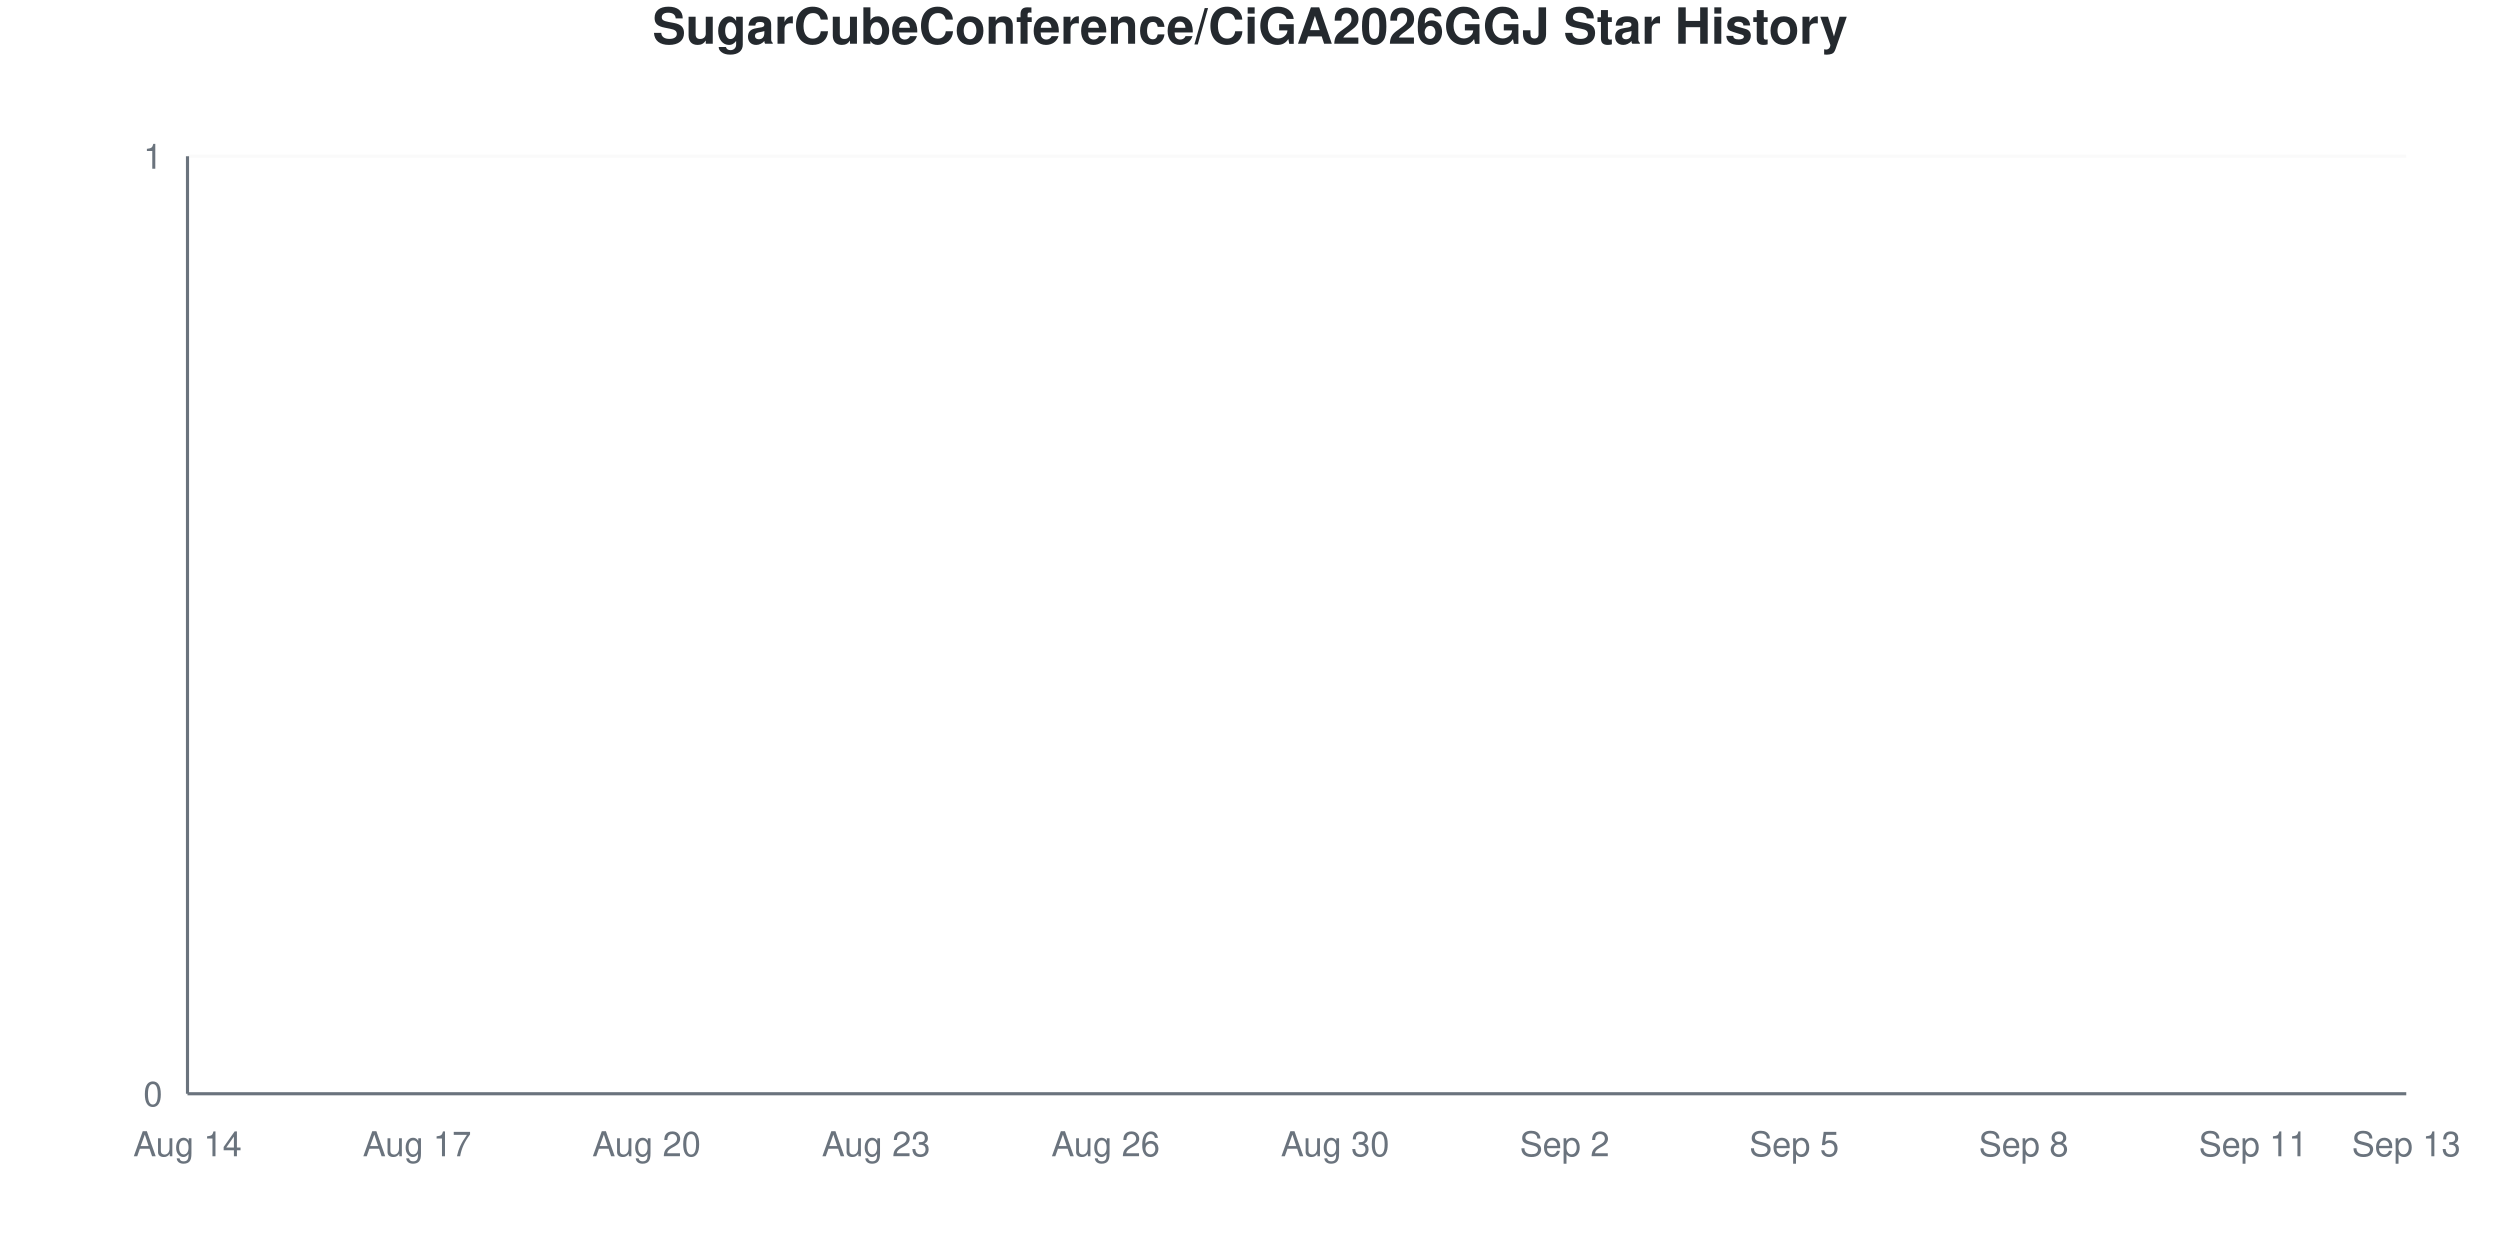
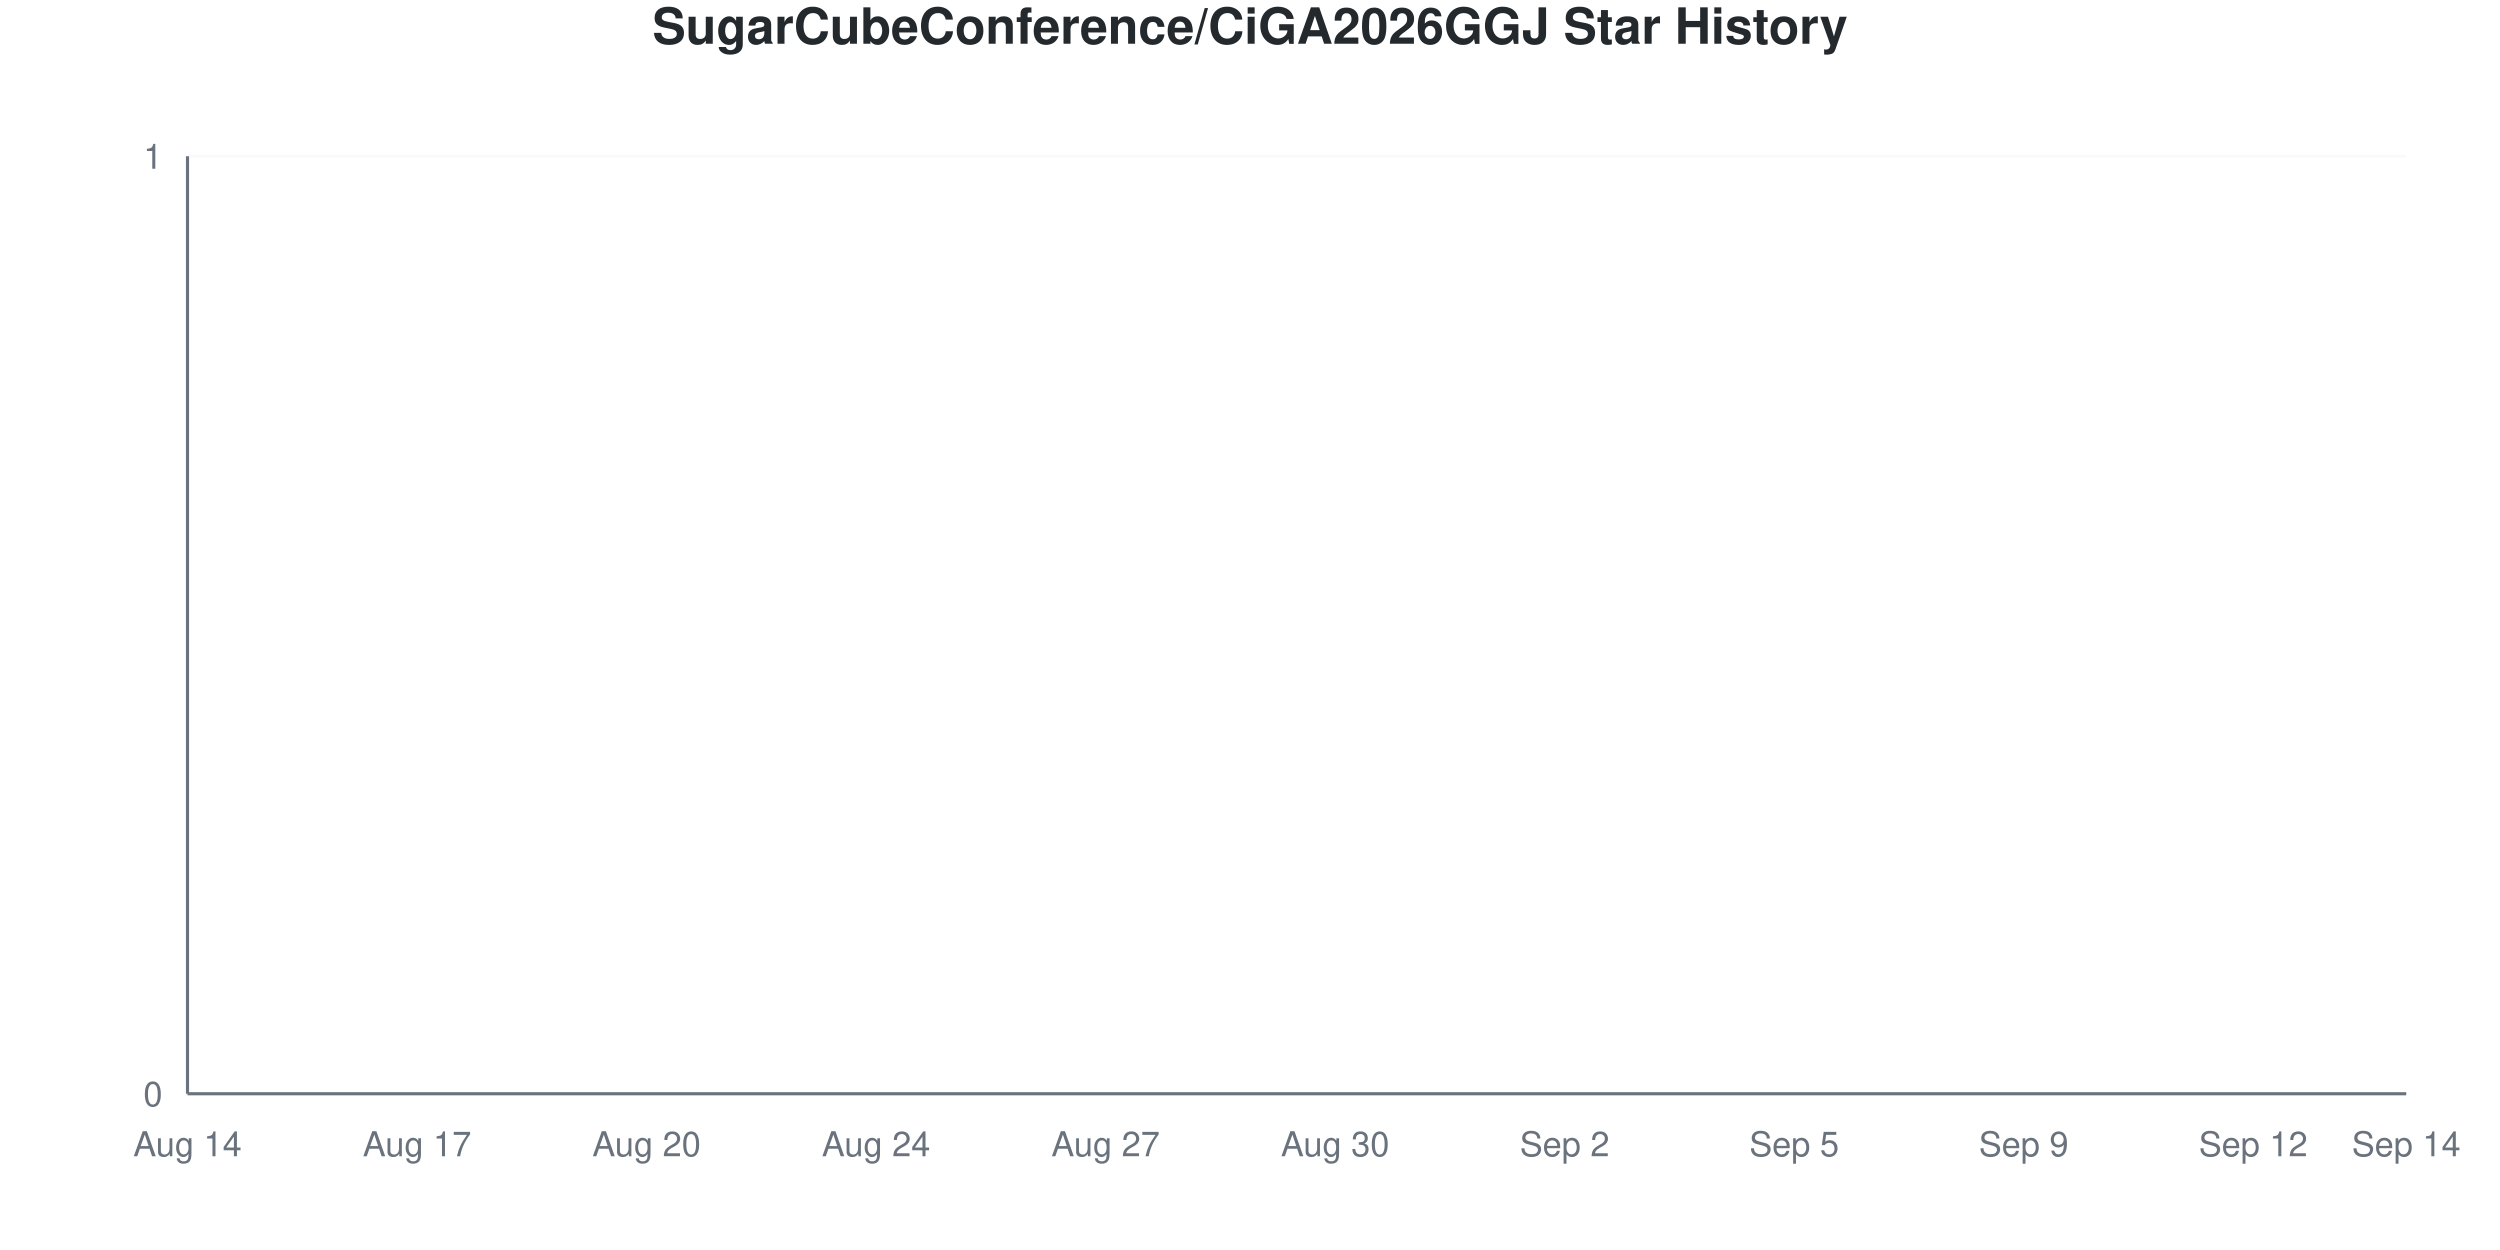
<svg xmlns="http://www.w3.org/2000/svg" viewBox="0 0 800 400" width="800" height="400">
  <style>
    @keyframes drawLine {
      to { stroke-dashoffset: 0; }
    }
    @keyframes fadeInPoint {
      from { opacity: 0; }
      to { opacity: 1; }
    }
    .data-line-0 {
      stroke-dasharray: 1065;
      stroke-dashoffset: 1065;
      animation: drawLine 2s ease-out forwards;
    }
    .data-point {
      opacity: 0;
      animation: fadeInPoint 0.5s ease-out forwards;
    }
    .chart-bg { fill: #fff; }
    .chart-text { fill: #24292e; }
    .chart-muted { fill: #6a737d; }
    .chart-grid { stroke: #eee; }
    .chart-axis { stroke: #6a737d; }
    @media (prefers-color-scheme: dark) {
      .chart-bg { fill: #0d1117; }
      .chart-text { fill: #e6edf3; }
      .chart-muted { fill: #8b949e; }
      .chart-grid { stroke: #21262d; }
      .chart-axis { stroke: #8b949e; }
    }
  </style>
  <rect width="800" height="400" class="chart-bg" />
  <text x="400" y="14" text-anchor="middle" class="chart-text" font-size="16" font-weight="bold" font-family="-apple-system, BlinkMacSystemFont, 'Segoe UI', Helvetica, Arial, sans-serif">SugarCubeConference/CiGA2026GGJ Star History</text>
  <g class="grid">
    <line x1="60" y1="350" x2="770" y2="350" class="chart-grid" stroke-opacity="0.3" />
    <text x="52" y="354" text-anchor="end" class="chart-muted" font-size="11" font-family="-apple-system, BlinkMacSystemFont, 'Segoe UI', Helvetica, Arial, sans-serif">0</text>
    <line x1="60" y1="50" x2="770" y2="50" class="chart-grid" stroke-opacity="0.3" />
    <text x="52" y="54" text-anchor="end" class="chart-muted" font-size="11" font-family="-apple-system, BlinkMacSystemFont, 'Segoe UI', Helvetica, Arial, sans-serif">1</text>
  </g>
  <g class="milestones">
    
  </g>
  <g class="x-axis">
    <text x="60" y="370" text-anchor="middle" class="chart-muted" font-size="11" font-family="-apple-system, BlinkMacSystemFont, 'Segoe UI', Helvetica, Arial, sans-serif">Aug 14</text>
    <text x="133.448" y="370" text-anchor="middle" class="chart-muted" font-size="11" font-family="-apple-system, BlinkMacSystemFont, 'Segoe UI', Helvetica, Arial, sans-serif">Aug 17</text>
    <text x="206.897" y="370" text-anchor="middle" class="chart-muted" font-size="11" font-family="-apple-system, BlinkMacSystemFont, 'Segoe UI', Helvetica, Arial, sans-serif">Aug 20</text>
-     <text x="280.345" y="370" text-anchor="middle" class="chart-muted" font-size="11" font-family="-apple-system, BlinkMacSystemFont, 'Segoe UI', Helvetica, Arial, sans-serif">Aug 23</text>
-     <text x="353.793" y="370" text-anchor="middle" class="chart-muted" font-size="11" font-family="-apple-system, BlinkMacSystemFont, 'Segoe UI', Helvetica, Arial, sans-serif">Aug 26</text>
+     <text x="280.345" y="370" text-anchor="middle" class="chart-muted" font-size="11" font-family="-apple-system, BlinkMacSystemFont, 'Segoe UI', Helvetica, Arial, sans-serif">Aug 24</text>
+     <text x="353.793" y="370" text-anchor="middle" class="chart-muted" font-size="11" font-family="-apple-system, BlinkMacSystemFont, 'Segoe UI', Helvetica, Arial, sans-serif">Aug 27</text>
    <text x="427.241" y="370" text-anchor="middle" class="chart-muted" font-size="11" font-family="-apple-system, BlinkMacSystemFont, 'Segoe UI', Helvetica, Arial, sans-serif">Aug 30</text>
    <text x="500.69" y="370" text-anchor="middle" class="chart-muted" font-size="11" font-family="-apple-system, BlinkMacSystemFont, 'Segoe UI', Helvetica, Arial, sans-serif">Sep 2</text>
    <text x="574.138" y="370" text-anchor="middle" class="chart-muted" font-size="11" font-family="-apple-system, BlinkMacSystemFont, 'Segoe UI', Helvetica, Arial, sans-serif">Sep 5</text>
-     <text x="647.586" y="370" text-anchor="middle" class="chart-muted" font-size="11" font-family="-apple-system, BlinkMacSystemFont, 'Segoe UI', Helvetica, Arial, sans-serif">Sep 8</text>
-     <text x="721.034" y="370" text-anchor="middle" class="chart-muted" font-size="11" font-family="-apple-system, BlinkMacSystemFont, 'Segoe UI', Helvetica, Arial, sans-serif">Sep 11</text>
-     <text x="770" y="370" text-anchor="middle" class="chart-muted" font-size="11" font-family="-apple-system, BlinkMacSystemFont, 'Segoe UI', Helvetica, Arial, sans-serif">Sep 13</text>
+     <text x="647.586" y="370" text-anchor="middle" class="chart-muted" font-size="11" font-family="-apple-system, BlinkMacSystemFont, 'Segoe UI', Helvetica, Arial, sans-serif">Sep 9</text>
+     <text x="721.034" y="370" text-anchor="middle" class="chart-muted" font-size="11" font-family="-apple-system, BlinkMacSystemFont, 'Segoe UI', Helvetica, Arial, sans-serif">Sep 12</text>
+     <text x="770" y="370" text-anchor="middle" class="chart-muted" font-size="11" font-family="-apple-system, BlinkMacSystemFont, 'Segoe UI', Helvetica, Arial, sans-serif">Sep 14</text>
  </g>
  <line x1="60" y1="50" x2="60" y2="350" class="chart-axis" stroke-width="1" />
  <line x1="60" y1="350" x2="770" y2="350" class="chart-axis" stroke-width="1" />
  <path d="M60,350 L60,350 C68.161,350 76.322,350 84.483,350 C92.644,350 100.805,350 108.966,350 C117.126,350 125.287,350 133.448,350 C141.609,350 149.77,350 157.931,350 C166.092,350 174.253,350 182.414,350 C190.575,350 198.736,350 206.897,350 C215.057,350 223.218,350 231.379,350 C239.54,350 247.701,350 255.862,350 C264.023,350 272.184,350 280.345,350 C288.506,350 296.667,350 304.828,350 C312.989,350 321.149,350 329.31,350 C337.471,350 345.632,350 353.793,350 C361.954,350 370.115,350 378.276,350 C386.437,350 394.598,350 402.759,350 C410.92,350 419.08,350 427.241,350 C435.402,350 443.563,350 451.724,350 C459.885,350 468.046,350 476.207,350 C484.368,350 492.529,350 500.69,350 C508.851,350 517.011,350 525.172,350 C533.333,350 541.494,350 549.655,350 C557.816,350 565.977,350 574.138,350 C582.299,350 590.46,350 598.621,350 C606.782,350 614.943,350 623.103,350 C631.264,350 639.425,350 647.586,350 C655.747,350 663.908,350 672.069,350 C680.23,350 688.391,350 696.552,350 C704.713,350 712.874,350 721.034,350 C729.195,350 737.356,350 745.517,350 C753.678,350 761.839,350 770,350 L770,350 L60,350 Z" fill="#dfb317" fill-opacity="0.1" />
  <path d="M60,350 L60,350 C68.161,350 76.322,350 84.483,350 C92.644,350 100.805,350 108.966,350 C117.126,350 125.287,350 133.448,350 C141.609,350 149.77,350 157.931,350 C166.092,350 174.253,350 182.414,350 C190.575,350 198.736,350 206.897,350 C215.057,350 223.218,350 231.379,350 C239.54,350 247.701,350 255.862,350 C264.023,350 272.184,350 280.345,350 C288.506,350 296.667,350 304.828,350 C312.989,350 321.149,350 329.31,350 C337.471,350 345.632,350 353.793,350 C361.954,350 370.115,350 378.276,350 C386.437,350 394.598,350 402.759,350 C410.92,350 419.08,350 427.241,350 C435.402,350 443.563,350 451.724,350 C459.885,350 468.046,350 476.207,350 C484.368,350 492.529,350 500.69,350 C508.851,350 517.011,350 525.172,350 C533.333,350 541.494,350 549.655,350 C557.816,350 565.977,350 574.138,350 C582.299,350 590.46,350 598.621,350 C606.782,350 614.943,350 623.103,350 C631.264,350 639.425,350 647.586,350 C655.747,350 663.908,350 672.069,350 C680.23,350 688.391,350 696.552,350 C704.713,350 712.874,350 721.034,350 C729.195,350 737.356,350 745.517,350 C753.678,350 761.839,350 770,350" fill="none" stroke="#dfb317" stroke-width="2.5" class="data-line-0" />
  <g class="points">
    <circle cx="60" cy="350" r="4" fill="#dfb317" class="data-point" style="animation-delay: 1.50s" />
    <circle cx="84.483" cy="350" r="4" fill="#dfb317" class="data-point" style="animation-delay: 1.55s" />
    <circle cx="108.966" cy="350" r="4" fill="#dfb317" class="data-point" style="animation-delay: 1.60s" />
    <circle cx="133.448" cy="350" r="4" fill="#dfb317" class="data-point" style="animation-delay: 1.65s" />
    <circle cx="157.931" cy="350" r="4" fill="#dfb317" class="data-point" style="animation-delay: 1.70s" />
    <circle cx="182.414" cy="350" r="4" fill="#dfb317" class="data-point" style="animation-delay: 1.75s" />
    <circle cx="206.897" cy="350" r="4" fill="#dfb317" class="data-point" style="animation-delay: 1.80s" />
    <circle cx="231.379" cy="350" r="4" fill="#dfb317" class="data-point" style="animation-delay: 1.85s" />
    <circle cx="255.862" cy="350" r="4" fill="#dfb317" class="data-point" style="animation-delay: 1.90s" />
    <circle cx="280.345" cy="350" r="4" fill="#dfb317" class="data-point" style="animation-delay: 1.95s" />
    <circle cx="304.828" cy="350" r="4" fill="#dfb317" class="data-point" style="animation-delay: 2.00s" />
    <circle cx="329.31" cy="350" r="4" fill="#dfb317" class="data-point" style="animation-delay: 2.05s" />
    <circle cx="353.793" cy="350" r="4" fill="#dfb317" class="data-point" style="animation-delay: 2.10s" />
    <circle cx="378.276" cy="350" r="4" fill="#dfb317" class="data-point" style="animation-delay: 2.15s" />
    <circle cx="402.759" cy="350" r="4" fill="#dfb317" class="data-point" style="animation-delay: 2.20s" />
    <circle cx="427.241" cy="350" r="4" fill="#dfb317" class="data-point" style="animation-delay: 2.25s" />
    <circle cx="451.724" cy="350" r="4" fill="#dfb317" class="data-point" style="animation-delay: 2.30s" />
    <circle cx="476.207" cy="350" r="4" fill="#dfb317" class="data-point" style="animation-delay: 2.35s" />
    <circle cx="500.69" cy="350" r="4" fill="#dfb317" class="data-point" style="animation-delay: 2.40s" />
    <circle cx="525.172" cy="350" r="4" fill="#dfb317" class="data-point" style="animation-delay: 2.45s" />
    <circle cx="549.655" cy="350" r="4" fill="#dfb317" class="data-point" style="animation-delay: 2.50s" />
    <circle cx="574.138" cy="350" r="4" fill="#dfb317" class="data-point" style="animation-delay: 2.55s" />
    <circle cx="598.621" cy="350" r="4" fill="#dfb317" class="data-point" style="animation-delay: 2.60s" />
    <circle cx="623.103" cy="350" r="4" fill="#dfb317" class="data-point" style="animation-delay: 2.65s" />
    <circle cx="647.586" cy="350" r="4" fill="#dfb317" class="data-point" style="animation-delay: 2.70s" />
    <circle cx="672.069" cy="350" r="4" fill="#dfb317" class="data-point" style="animation-delay: 2.75s" />
    <circle cx="696.552" cy="350" r="4" fill="#dfb317" class="data-point" style="animation-delay: 2.80s" />
    <circle cx="721.034" cy="350" r="4" fill="#dfb317" class="data-point" style="animation-delay: 2.85s" />
    <circle cx="745.517" cy="350" r="4" fill="#dfb317" class="data-point" style="animation-delay: 2.90s" />
    <circle cx="770" cy="350" r="4" fill="#dfb317" class="data-point" style="animation-delay: 2.95s" />
  </g>
</svg>
